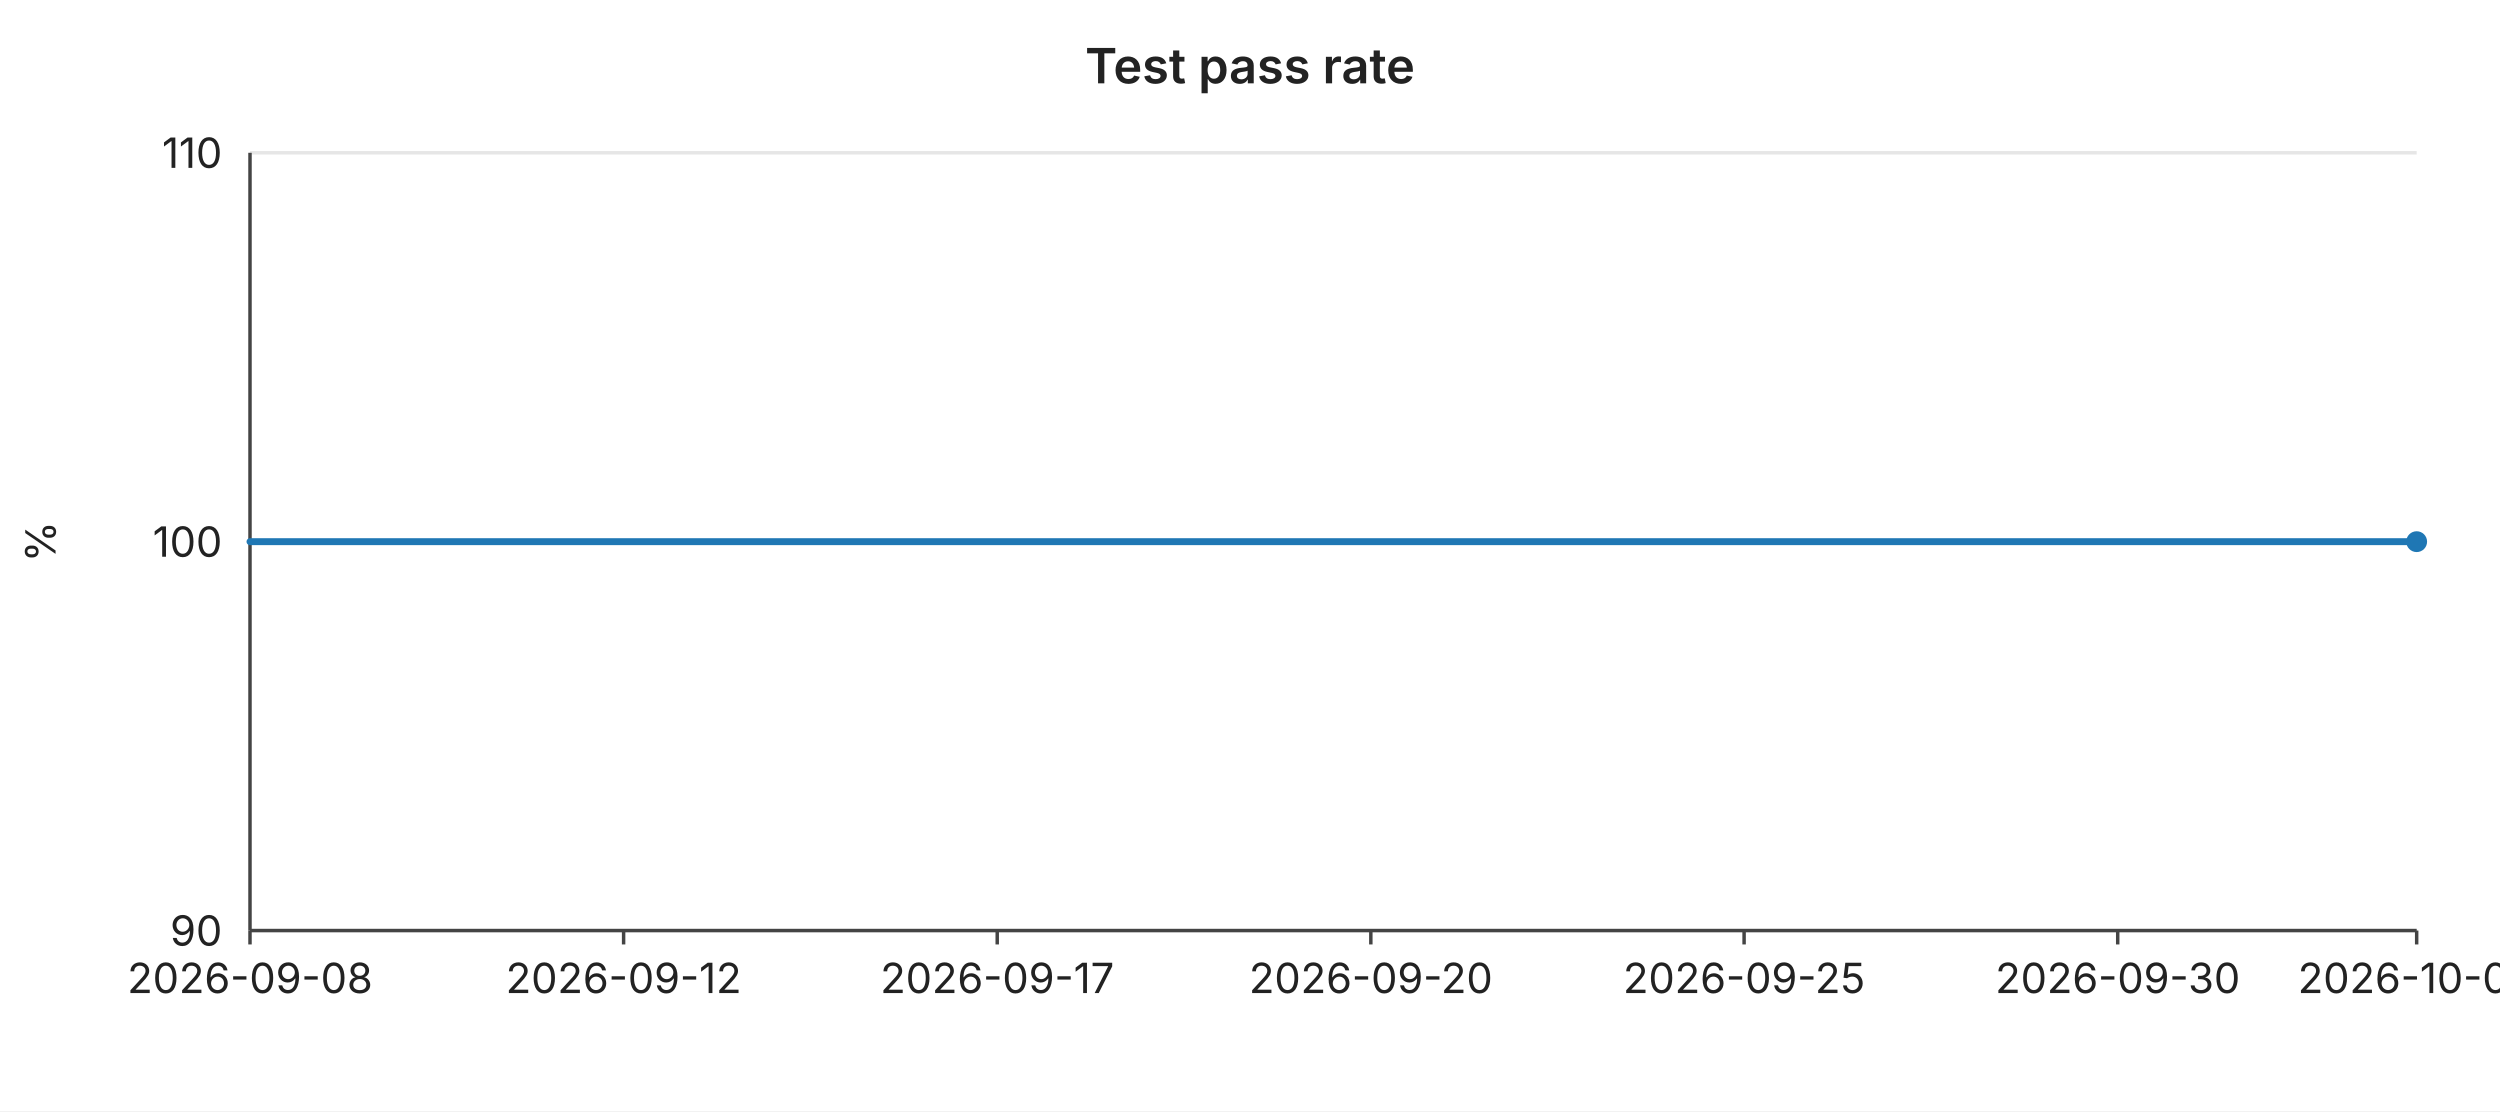
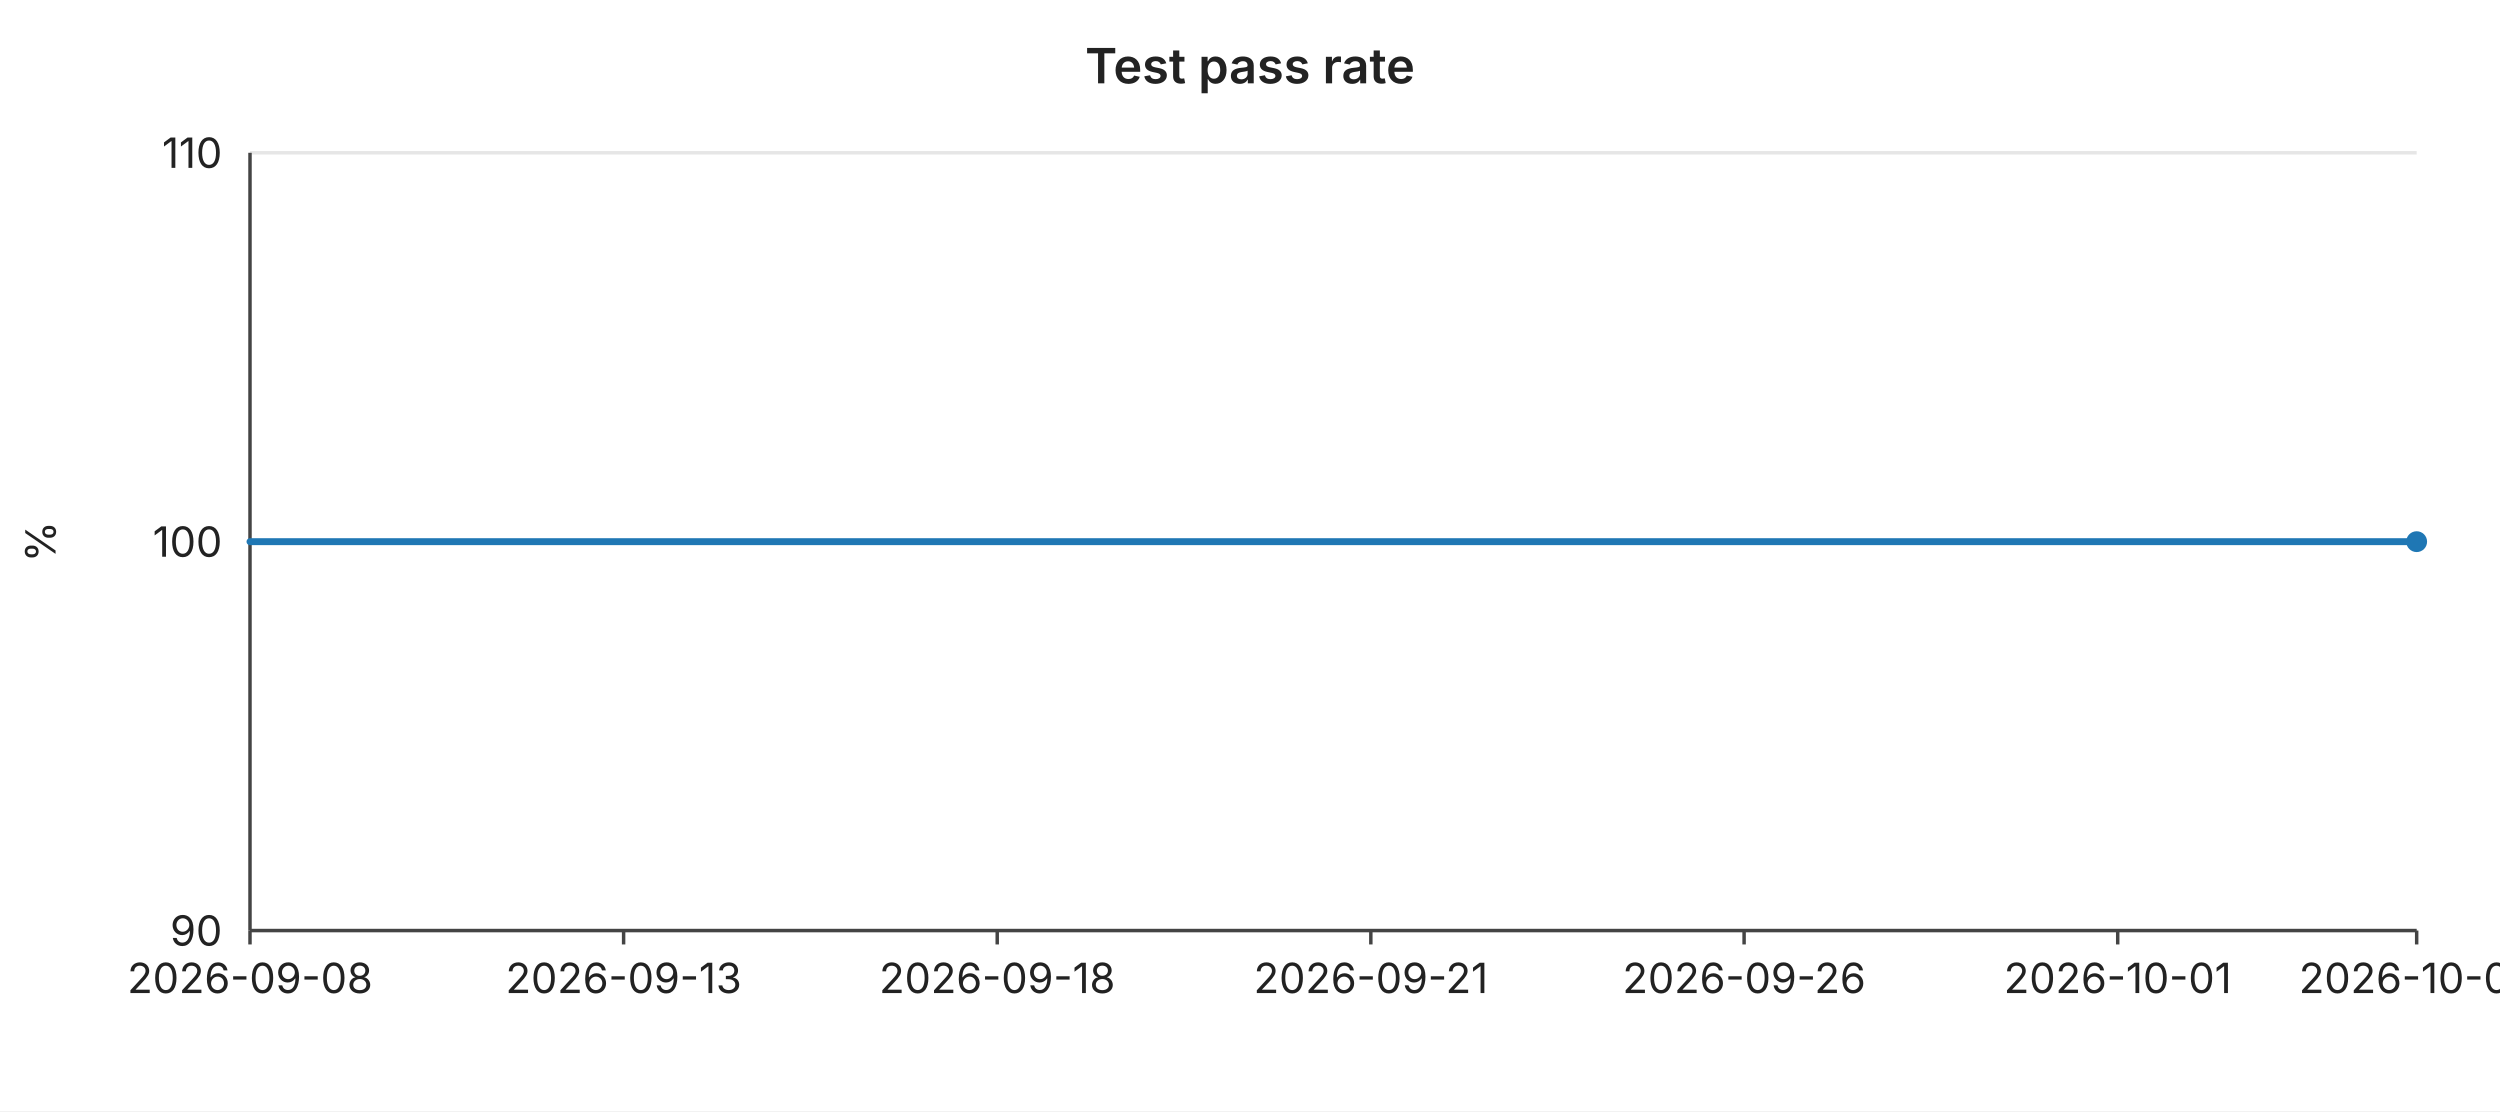
<svg xmlns="http://www.w3.org/2000/svg" width="720" height="320" viewBox="0 0 720 320" font-family="-apple-system,BlinkMacSystemFont,Segoe UI,sans-serif" font-size="12">
  <rect width="720" height="320" fill="#ffffff" />
  <text x="360" y="24" text-anchor="middle" font-size="14" font-weight="600" fill="#222">Test pass rate</text>
  <line x1="72" y1="44.0" x2="696" y2="44.0" stroke="#e6e6e6" stroke-width="1" />
  <text x="64" y="44.0" text-anchor="end" dominant-baseline="middle" fill="#222">110</text>
  <line x1="72" y1="156.0" x2="696" y2="156.0" stroke="#e6e6e6" stroke-width="1" />
  <text x="64" y="156.0" text-anchor="end" dominant-baseline="middle" fill="#222">100</text>
  <line x1="72" y1="268.0" x2="696" y2="268.0" stroke="#e6e6e6" stroke-width="1" />
  <text x="64" y="268.0" text-anchor="end" dominant-baseline="middle" fill="#222">90</text>
  <text x="16" y="156" text-anchor="middle" fill="#222" transform="rotate(-90 16 156)">%</text>
  <line x1="72" y1="44" x2="72" y2="268" stroke="#444" stroke-width="1" />
  <line x1="72" y1="268" x2="696" y2="268" stroke="#444" stroke-width="1" />
  <line x1="72.0" y1="268" x2="72.0" y2="272" stroke="#444" stroke-width="1" />
  <text x="72.0" y="286" text-anchor="middle" fill="#222">2026-09-08</text>
  <line x1="179.6" y1="268" x2="179.6" y2="272" stroke="#444" stroke-width="1" />
-   <text x="179.6" y="286" text-anchor="middle" fill="#222">2026-09-12</text>
+   <text x="179.6" y="286" text-anchor="middle" fill="#222">2026-09-13</text>
  <line x1="287.2" y1="268" x2="287.2" y2="272" stroke="#444" stroke-width="1" />
-   <text x="287.2" y="286" text-anchor="middle" fill="#222">2026-09-17</text>
+   <text x="287.2" y="286" text-anchor="middle" fill="#222">2026-09-18</text>
  <line x1="394.8" y1="268" x2="394.8" y2="272" stroke="#444" stroke-width="1" />
-   <text x="394.8" y="286" text-anchor="middle" fill="#222">2026-09-20</text>
+   <text x="394.8" y="286" text-anchor="middle" fill="#222">2026-09-21</text>
  <line x1="502.3" y1="268" x2="502.3" y2="272" stroke="#444" stroke-width="1" />
-   <text x="502.3" y="286" text-anchor="middle" fill="#222">2026-09-25</text>
+   <text x="502.3" y="286" text-anchor="middle" fill="#222">2026-09-26</text>
  <line x1="609.9" y1="268" x2="609.9" y2="272" stroke="#444" stroke-width="1" />
-   <text x="609.9" y="286" text-anchor="middle" fill="#222">2026-09-30</text>
+   <text x="609.9" y="286" text-anchor="middle" fill="#222">2026-10-01</text>
  <line x1="696.0" y1="268" x2="696.0" y2="272" stroke="#444" stroke-width="1" />
-   <text x="696.0" y="286" text-anchor="middle" fill="#222">2026-10-04</text>
+   <text x="696.0" y="286" text-anchor="middle" fill="#222">2026-10-05</text>
  <polyline fill="none" stroke="#1f77b4" stroke-width="2" stroke-linejoin="round" stroke-linecap="round" points="72.0,156.0 93.5,156.0 115.0,156.0 136.6,156.0 158.1,156.0 179.6,156.0 201.1,156.0 222.6,156.0 244.1,156.0 265.7,156.0 287.2,156.0 308.7,156.0 330.2,156.0 351.7,156.0 373.2,156.0 394.8,156.0 416.3,156.0 437.8,156.0 459.3,156.0 480.8,156.0 502.3,156.0 523.9,156.0 545.4,156.0 566.9,156.0 588.4,156.0 609.9,156.0 631.4,156.0 653.0,156.0 674.5,156.0 696.0,156.0" />
  <circle cx="696.0" cy="156.0" r="3" fill="#1f77b4" />
</svg>
